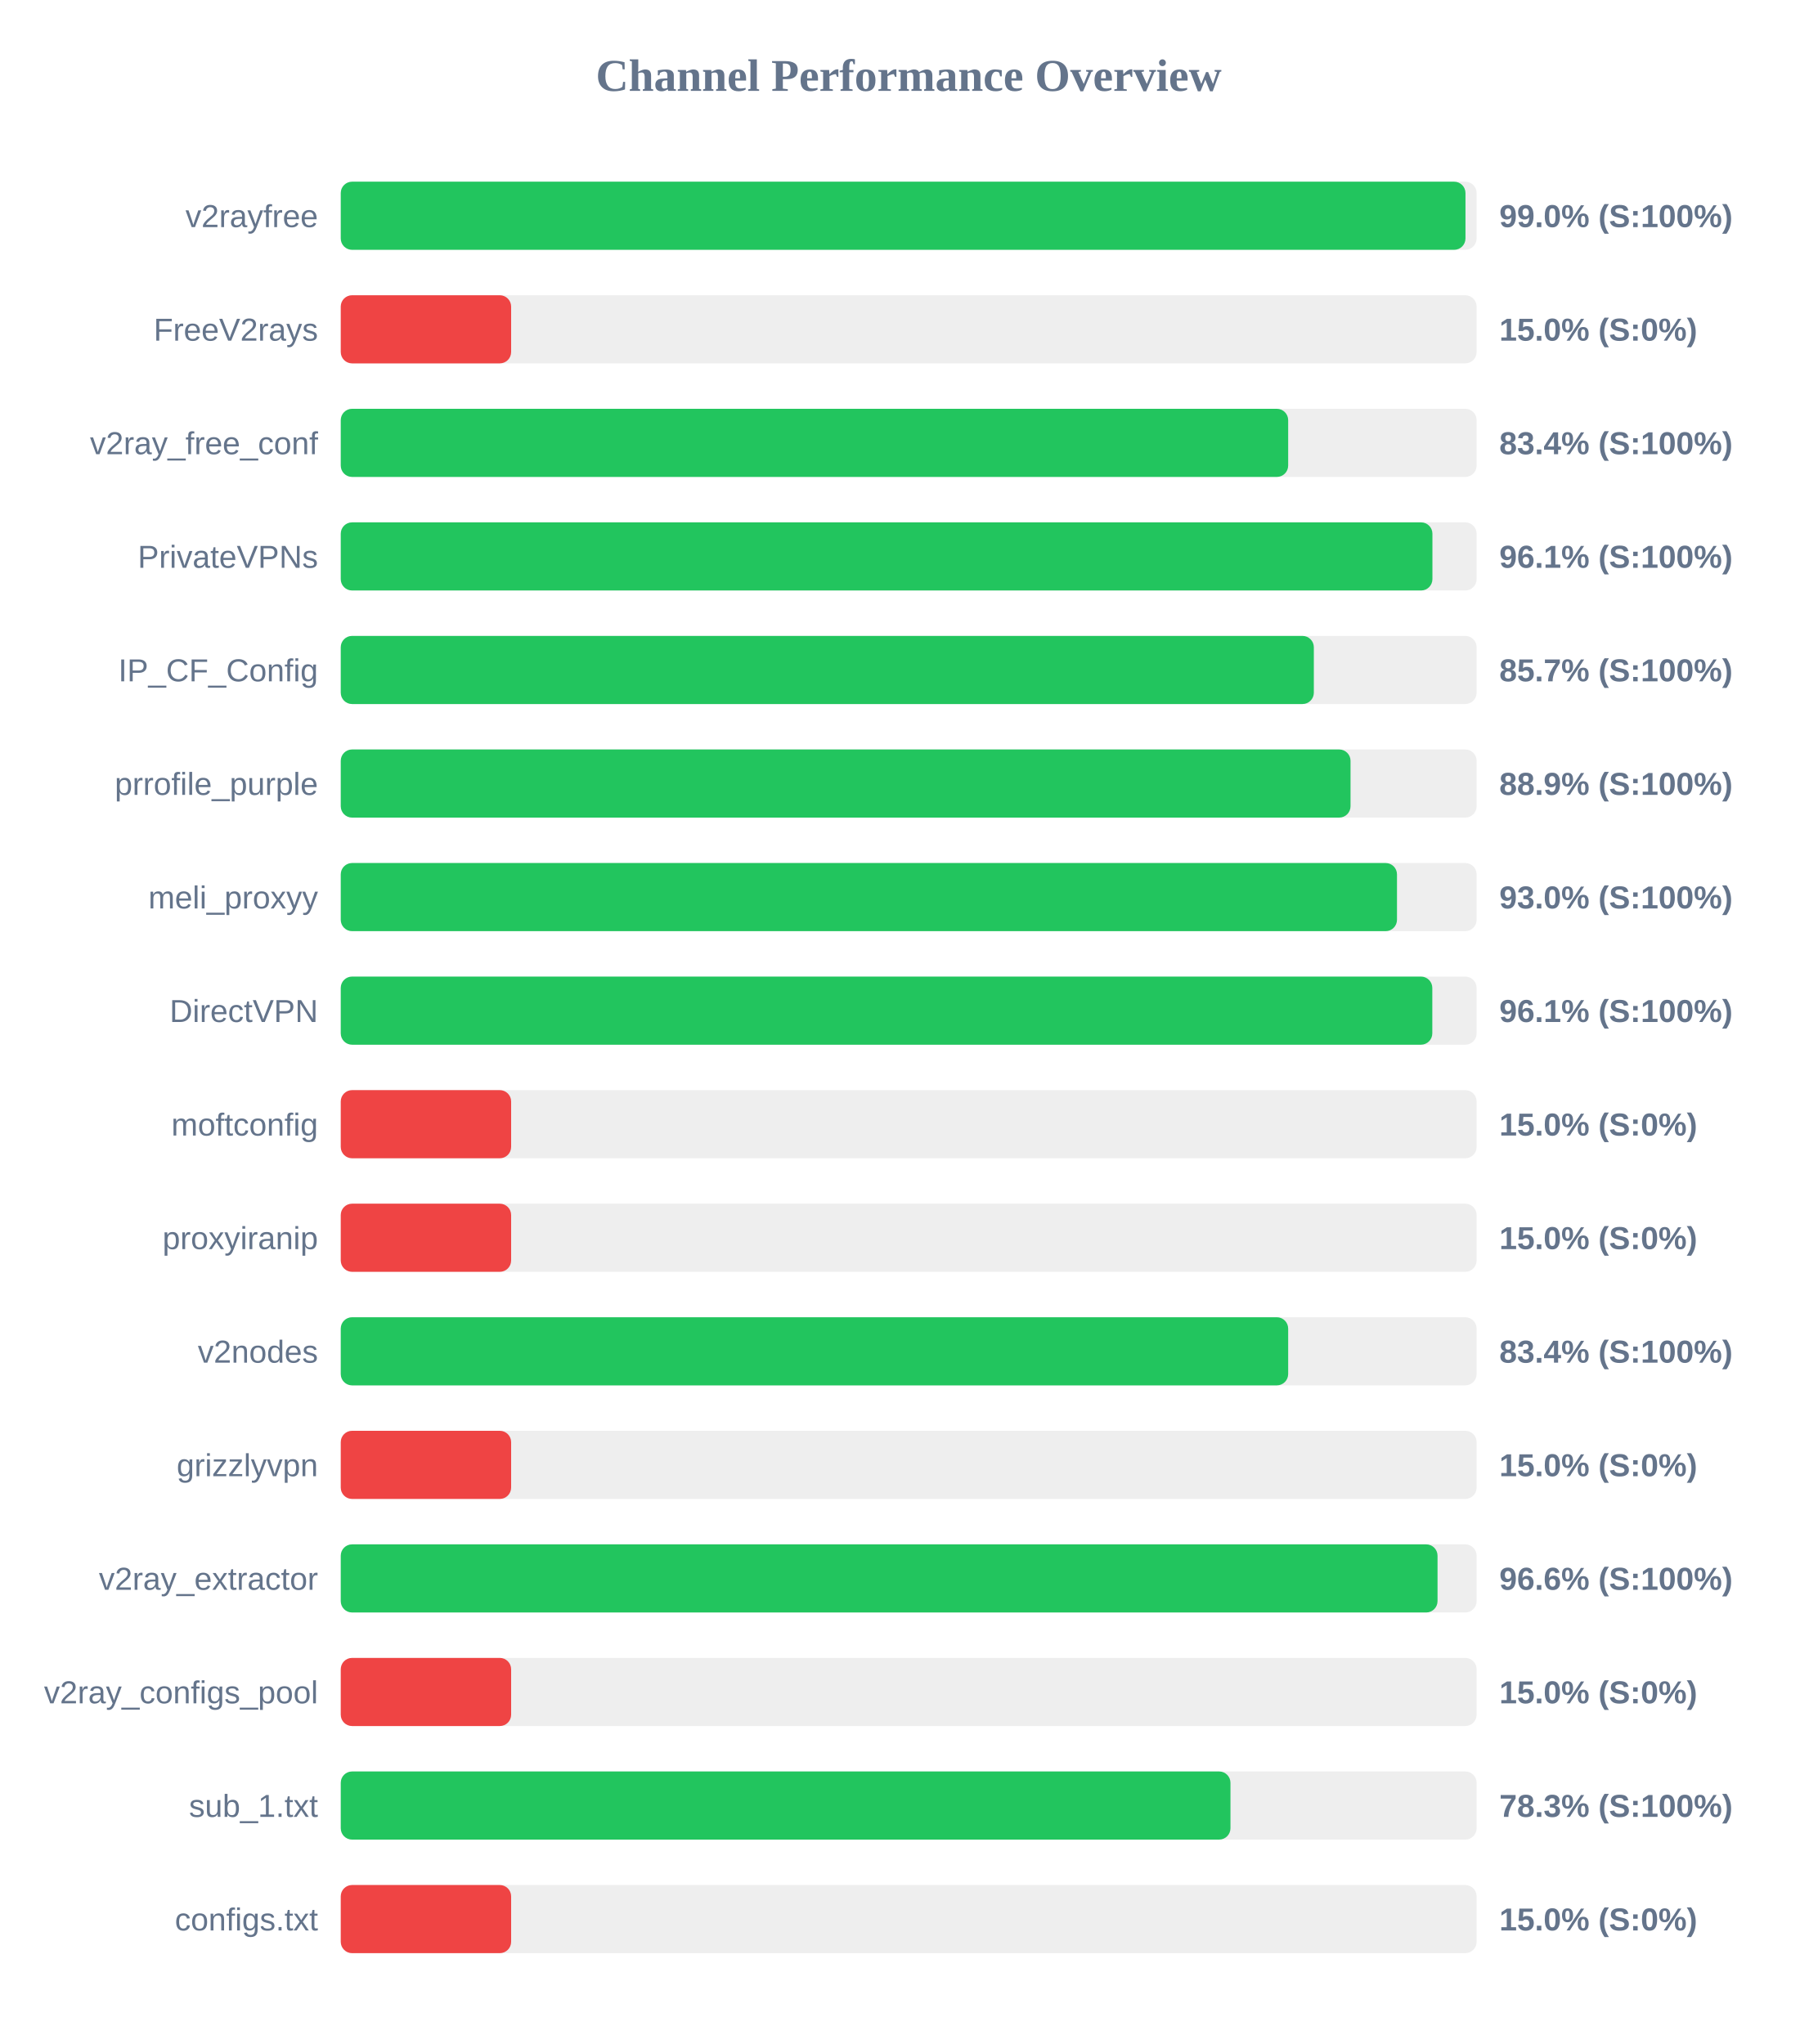
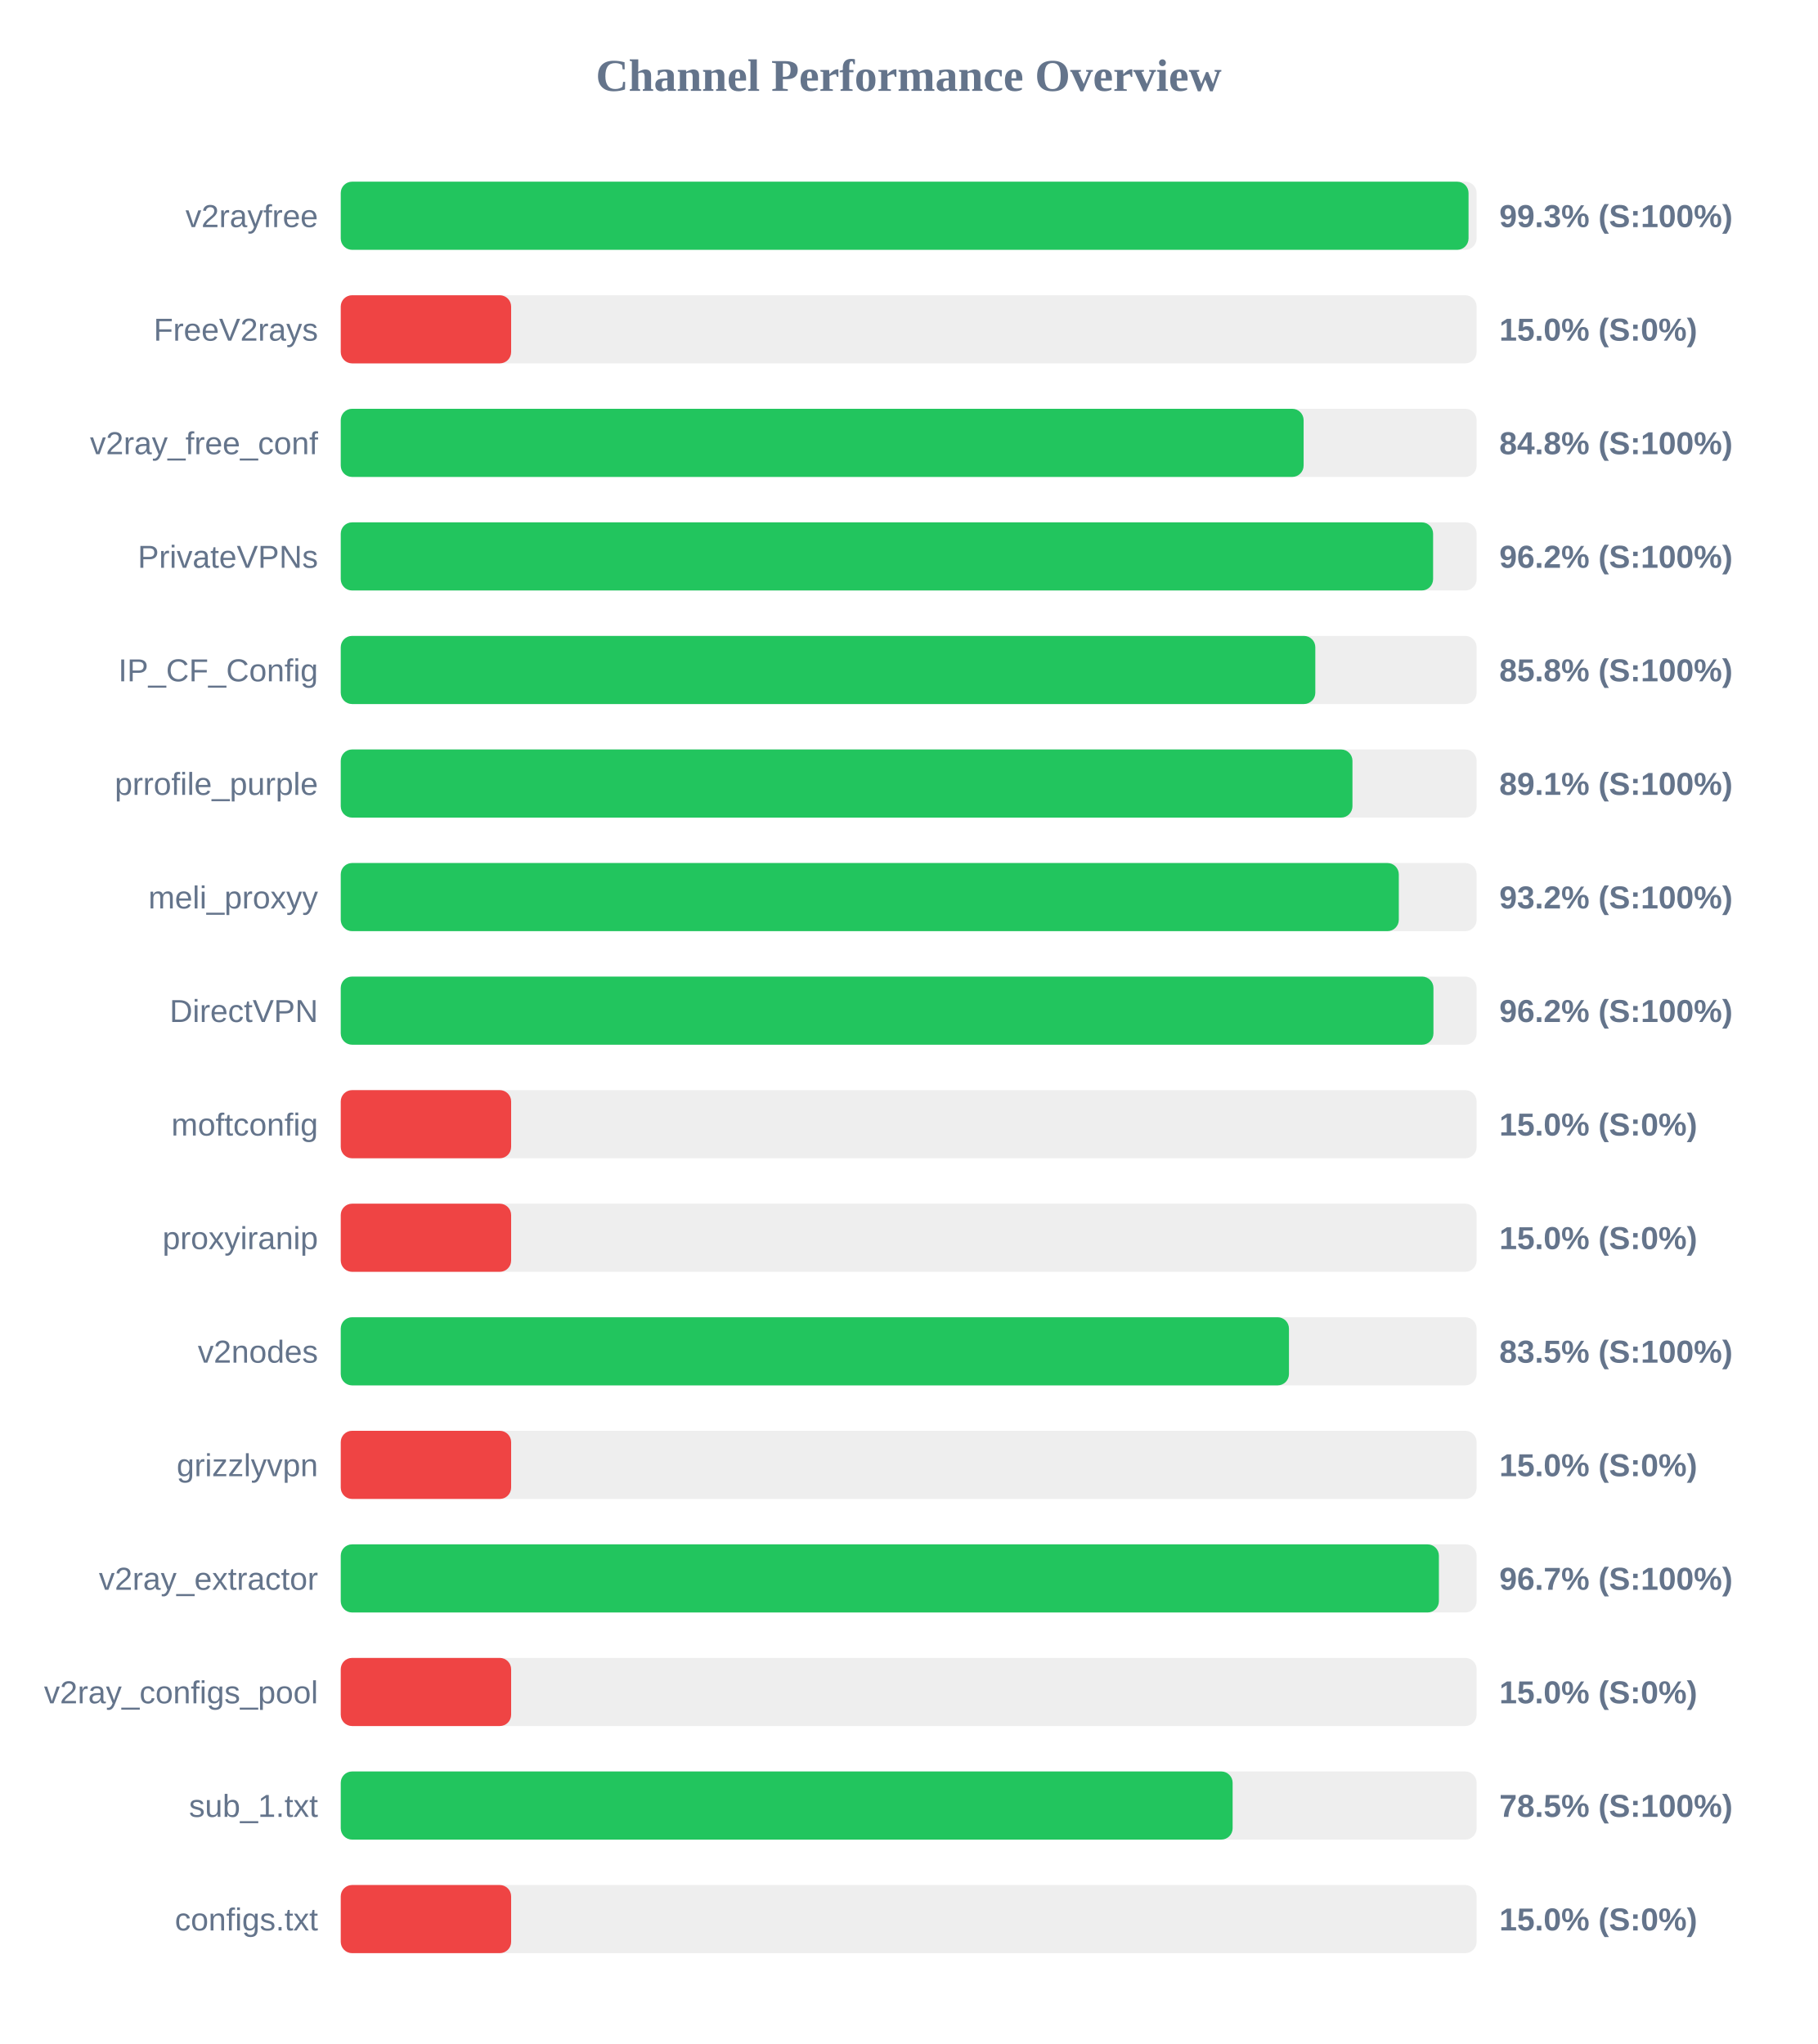
<svg xmlns="http://www.w3.org/2000/svg" width="800" height="900" version="1.1">
  <style>
        .row { font: 14px Arial; fill: #64748b; }
        .score { font: bold 14px Arial; fill: #64748b; }
    </style>
  <text x="400" y="40" text-anchor="middle" font-size="20px" font-weight="bold" fill="#64748b">Channel Performance Overview</text>
  <rect x="150" y="80" width="500" height="30" fill="#eee" rx="5" />
-   <rect x="150" y="80" width="495.1" height="30" fill="#22c55e" rx="5" />
+   <rect x="150" y="80" width="496.45" height="30" fill="#22c55e" rx="5" />
  <text x="140" y="100" text-anchor="end" class="row">v2rayfree</text>
-   <text x="660" y="100" text-anchor="start" class="score">99.0% (S:100%)</text>
+   <text x="660" y="100" text-anchor="start" class="score">99.3% (S:100%)</text>
  <rect x="150" y="130" width="500" height="30" fill="#eee" rx="5" />
  <rect x="150" y="130" width="75.0" height="30" fill="#ef4444" rx="5" />
  <text x="140" y="150" text-anchor="end" class="row">FreeV2rays</text>
  <text x="660" y="150" text-anchor="start" class="score">15.0% (S:0%)</text>
  <rect x="150" y="180" width="500" height="30" fill="#eee" rx="5" />
-   <rect x="150" y="180" width="417.05" height="30" fill="#22c55e" rx="5" />
+   <rect x="150" y="180" width="423.85" height="30" fill="#22c55e" rx="5" />
  <text x="140" y="200" text-anchor="end" class="row">v2ray_free_conf</text>
-   <text x="660" y="200" text-anchor="start" class="score">83.4% (S:100%)</text>
+   <text x="660" y="200" text-anchor="start" class="score">84.8% (S:100%)</text>
  <rect x="150" y="230" width="500" height="30" fill="#eee" rx="5" />
-   <rect x="150" y="230" width="480.55" height="30" fill="#22c55e" rx="5" />
+   <rect x="150" y="230" width="480.85" height="30" fill="#22c55e" rx="5" />
  <text x="140" y="250" text-anchor="end" class="row">PrivateVPNs</text>
-   <text x="660" y="250" text-anchor="start" class="score">96.1% (S:100%)</text>
+   <text x="660" y="250" text-anchor="start" class="score">96.2% (S:100%)</text>
  <rect x="150" y="280" width="500" height="30" fill="#eee" rx="5" />
-   <rect x="150" y="280" width="428.35" height="30" fill="#22c55e" rx="5" />
+   <rect x="150" y="280" width="429.0" height="30" fill="#22c55e" rx="5" />
  <text x="140" y="300" text-anchor="end" class="row">IP_CF_Config</text>
-   <text x="660" y="300" text-anchor="start" class="score">85.7% (S:100%)</text>
+   <text x="660" y="300" text-anchor="start" class="score">85.8% (S:100%)</text>
  <rect x="150" y="330" width="500" height="30" fill="#eee" rx="5" />
-   <rect x="150" y="330" width="444.5" height="30" fill="#22c55e" rx="5" />
+   <rect x="150" y="330" width="445.35" height="30" fill="#22c55e" rx="5" />
  <text x="140" y="350" text-anchor="end" class="row">prrofile_purple</text>
-   <text x="660" y="350" text-anchor="start" class="score">88.9% (S:100%)</text>
+   <text x="660" y="350" text-anchor="start" class="score">89.1% (S:100%)</text>
  <rect x="150" y="380" width="500" height="30" fill="#eee" rx="5" />
-   <rect x="150" y="380" width="464.95" height="30" fill="#22c55e" rx="5" />
+   <rect x="150" y="380" width="465.75" height="30" fill="#22c55e" rx="5" />
  <text x="140" y="400" text-anchor="end" class="row">meli_proxyy</text>
-   <text x="660" y="400" text-anchor="start" class="score">93.0% (S:100%)</text>
+   <text x="660" y="400" text-anchor="start" class="score">93.2% (S:100%)</text>
  <rect x="150" y="430" width="500" height="30" fill="#eee" rx="5" />
-   <rect x="150" y="430" width="480.5" height="30" fill="#22c55e" rx="5" />
+   <rect x="150" y="430" width="481.0" height="30" fill="#22c55e" rx="5" />
  <text x="140" y="450" text-anchor="end" class="row">DirectVPN</text>
-   <text x="660" y="450" text-anchor="start" class="score">96.1% (S:100%)</text>
+   <text x="660" y="450" text-anchor="start" class="score">96.2% (S:100%)</text>
  <rect x="150" y="480" width="500" height="30" fill="#eee" rx="5" />
  <rect x="150" y="480" width="75.0" height="30" fill="#ef4444" rx="5" />
  <text x="140" y="500" text-anchor="end" class="row">moftconfig</text>
  <text x="660" y="500" text-anchor="start" class="score">15.0% (S:0%)</text>
  <rect x="150" y="530" width="500" height="30" fill="#eee" rx="5" />
  <rect x="150" y="530" width="75.0" height="30" fill="#ef4444" rx="5" />
  <text x="140" y="550" text-anchor="end" class="row">proxyiranip</text>
  <text x="660" y="550" text-anchor="start" class="score">15.0% (S:0%)</text>
  <rect x="150" y="580" width="500" height="30" fill="#eee" rx="5" />
-   <rect x="150" y="580" width="417.05" height="30" fill="#22c55e" rx="5" />
+   <rect x="150" y="580" width="417.4" height="30" fill="#22c55e" rx="5" />
  <text x="140" y="600" text-anchor="end" class="row">v2nodes</text>
-   <text x="660" y="600" text-anchor="start" class="score">83.4% (S:100%)</text>
+   <text x="660" y="600" text-anchor="start" class="score">83.5% (S:100%)</text>
  <rect x="150" y="630" width="500" height="30" fill="#eee" rx="5" />
  <rect x="150" y="630" width="75.0" height="30" fill="#ef4444" rx="5" />
  <text x="140" y="650" text-anchor="end" class="row">grizzlyvpn</text>
  <text x="660" y="650" text-anchor="start" class="score">15.0% (S:0%)</text>
  <rect x="150" y="680" width="500" height="30" fill="#eee" rx="5" />
-   <rect x="150" y="680" width="482.8" height="30" fill="#22c55e" rx="5" />
+   <rect x="150" y="680" width="483.4" height="30" fill="#22c55e" rx="5" />
  <text x="140" y="700" text-anchor="end" class="row">v2ray_extractor</text>
-   <text x="660" y="700" text-anchor="start" class="score">96.6% (S:100%)</text>
+   <text x="660" y="700" text-anchor="start" class="score">96.7% (S:100%)</text>
  <rect x="150" y="730" width="500" height="30" fill="#eee" rx="5" />
  <rect x="150" y="730" width="75.0" height="30" fill="#ef4444" rx="5" />
  <text x="140" y="750" text-anchor="end" class="row">v2ray_configs_pool</text>
  <text x="660" y="750" text-anchor="start" class="score">15.0% (S:0%)</text>
  <rect x="150" y="780" width="500" height="30" fill="#eee" rx="5" />
-   <rect x="150" y="780" width="391.65" height="30" fill="#22c55e" rx="5" />
+   <rect x="150" y="780" width="392.6" height="30" fill="#22c55e" rx="5" />
  <text x="140" y="800" text-anchor="end" class="row">sub_1.txt</text>
-   <text x="660" y="800" text-anchor="start" class="score">78.3% (S:100%)</text>
+   <text x="660" y="800" text-anchor="start" class="score">78.5% (S:100%)</text>
  <rect x="150" y="830" width="500" height="30" fill="#eee" rx="5" />
  <rect x="150" y="830" width="75.0" height="30" fill="#ef4444" rx="5" />
  <text x="140" y="850" text-anchor="end" class="row">configs.txt</text>
  <text x="660" y="850" text-anchor="start" class="score">15.0% (S:0%)</text>
</svg>
